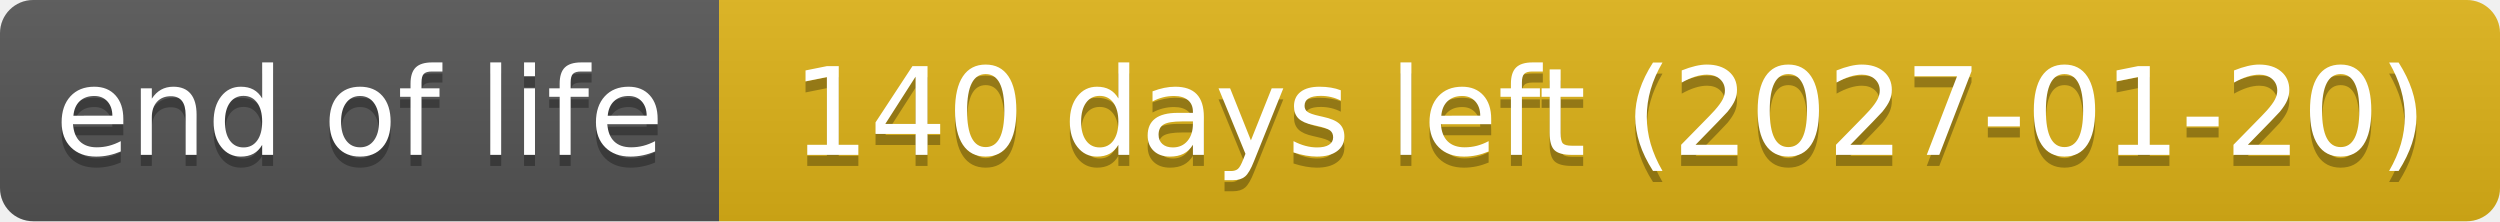
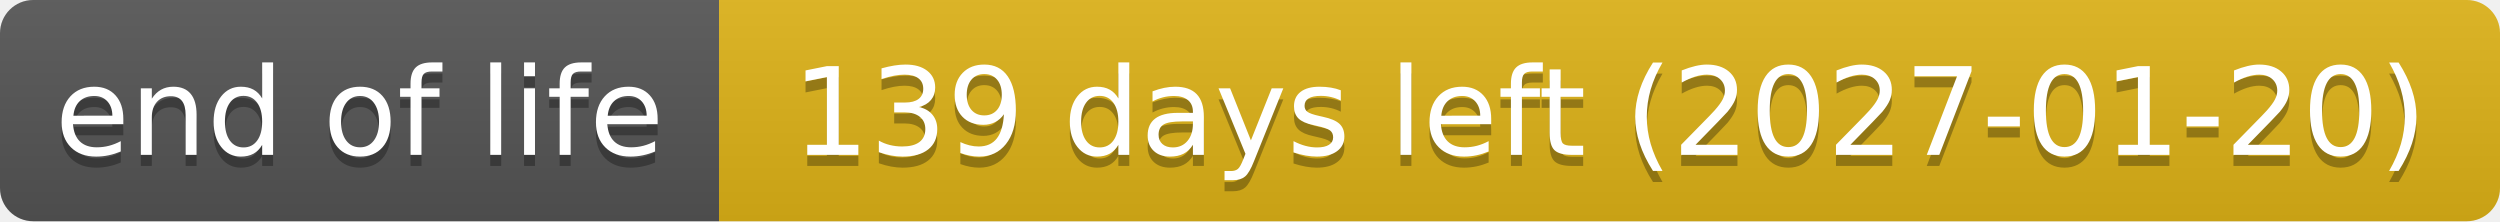
- <svg xmlns="http://www.w3.org/2000/svg" width="226" height="20" role="img" aria-label="end of life: 140 days left (2027-01-20)">
+ <svg xmlns="http://www.w3.org/2000/svg" width="226" height="20" role="img" aria-label="end of life: 139 days left (2027-01-20)">
  <linearGradient id="s" x2="0" y2="100%">
    <stop offset="0" stop-color="#bbb" stop-opacity=".1" />
    <stop offset="1" stop-opacity=".1" />
  </linearGradient>
  <clipPath id="r">
    <rect width="226" height="20" rx="3" fill="#fff" />
  </clipPath>
  <g clip-path="url(#r)">
    <rect width="65" height="20" fill="#555" />
    <rect x="65" width="161" height="20" fill="#dfb317" />
    <rect width="226" height="20" fill="url(#s)" />
  </g>
  <g fill="#fff" text-anchor="middle" font-family="Verdana,Geneva,DejaVu Sans,sans-serif" text-rendering="geometricPrecision" font-size="110">
    <text aria-hidden="true" x="325" y="150" fill="#010101" fill-opacity=".3" transform="scale(.1)" textLength="551">end of life</text>
    <text x="325" y="140" transform="scale(.1)" textLength="551">end of life</text>
-     <text aria-hidden="true" x="1455" y="150" fill="#010101" fill-opacity=".3" transform="scale(.1)" textLength="1511">140 days left (2027-01-20)</text>
-     <text x="1455" y="140" transform="scale(.1)" textLength="1511">140 days left (2027-01-20)</text>
+     <text aria-hidden="true" x="1455" y="150" fill="#010101" fill-opacity=".3" transform="scale(.1)" textLength="1511">139 days left (2027-01-20)</text>
+     <text x="1455" y="140" transform="scale(.1)" textLength="1511">139 days left (2027-01-20)</text>
  </g>
</svg>
